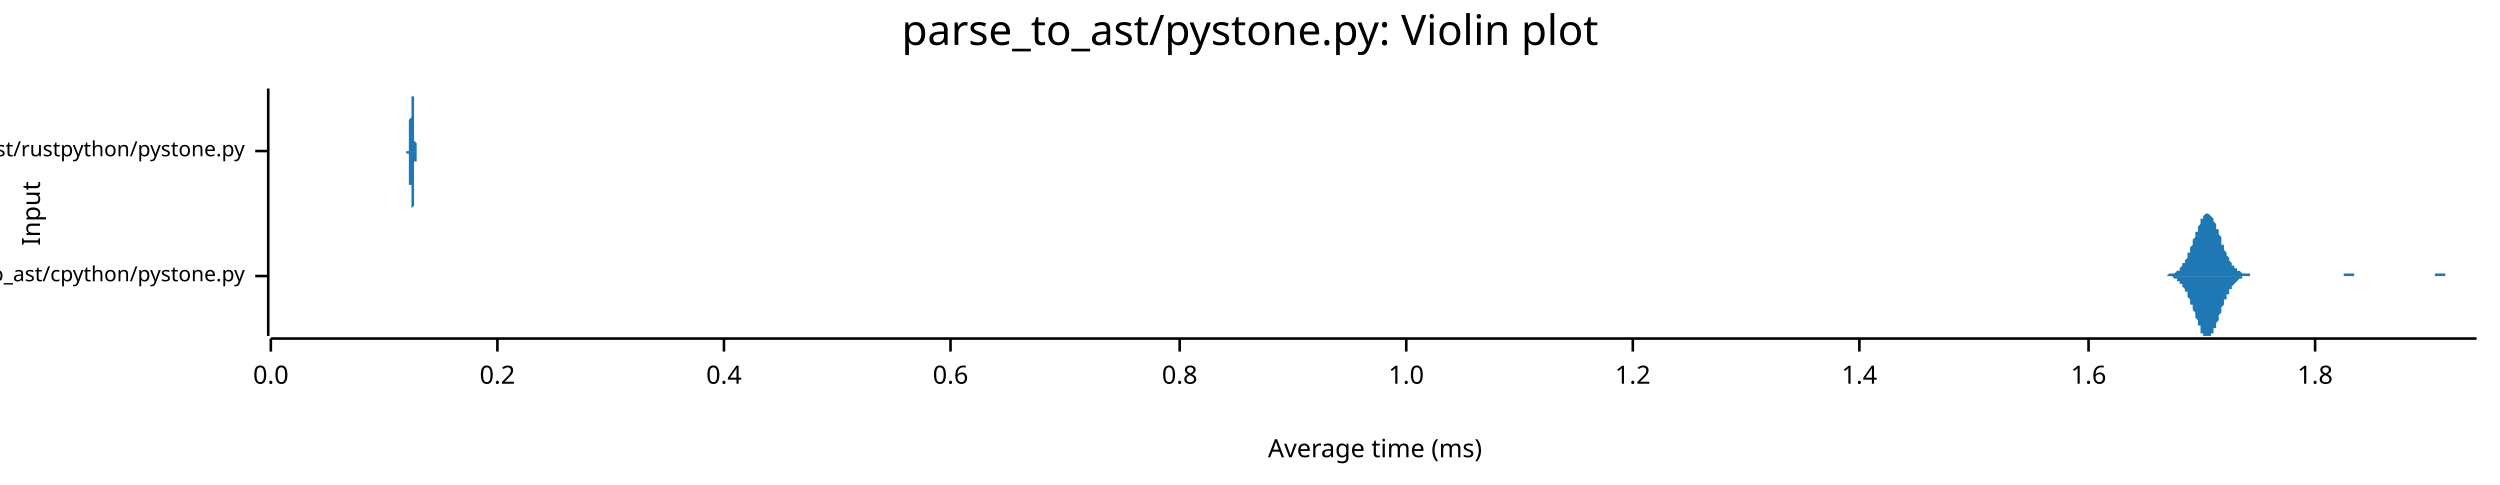
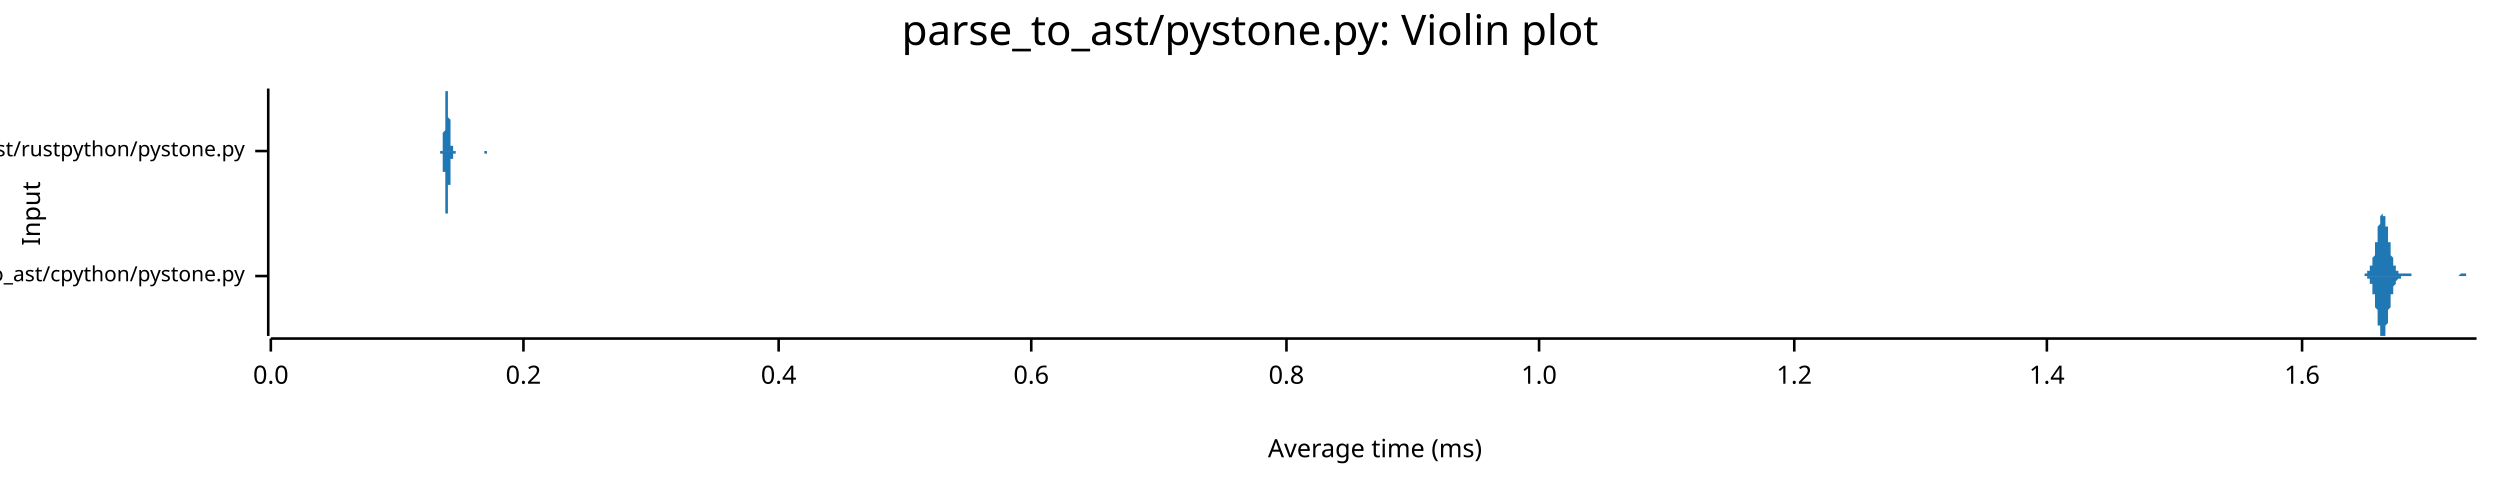
<svg xmlns="http://www.w3.org/2000/svg" width="960" height="186" viewBox="0 0 960 186">
  <text x="480" y="5" dy="0.76em" text-anchor="middle" font-family="sans-serif" font-size="16.129" opacity="1" fill="#000000">
parse_to_ast/pystone.py: Violin plot
</text>
  <text x="8" y="82" dy="0.76em" text-anchor="middle" font-family="sans-serif" font-size="9.677" opacity="1" fill="#000000" transform="rotate(270, 8, 82)">
Input
</text>
  <text x="528" y="178" dy="-0.5ex" text-anchor="middle" font-family="sans-serif" font-size="9.677" opacity="1" fill="#000000">
Average time (ms)
</text>
  <polyline fill="none" opacity="1" stroke="#000000" stroke-width="1" points="103,34 103,129 " />
  <text x="94" y="106" dy="0.5ex" text-anchor="end" font-family="sans-serif" font-size="8.065" opacity="1" fill="#000000">
parse_to_ast/cpython/pystone.py
</text>
  <polyline fill="none" opacity="1" stroke="#000000" stroke-width="1" points="98,106 103,106 " />
  <text x="94" y="58" dy="0.5ex" text-anchor="end" font-family="sans-serif" font-size="8.065" opacity="1" fill="#000000">
parse_to_ast/rustpython/pystone.py
</text>
  <polyline fill="none" opacity="1" stroke="#000000" stroke-width="1" points="98,58 103,58 " />
  <polyline fill="none" opacity="1" stroke="#000000" stroke-width="1" points="104,130 951,130 " />
  <text x="104" y="140" dy="0.76em" text-anchor="middle" font-family="sans-serif" font-size="9.677" opacity="1" fill="#000000">
0.0
</text>
  <polyline fill="none" opacity="1" stroke="#000000" stroke-width="1" points="104,130 104,135 " />
-   <text x="191" y="140" dy="0.76em" text-anchor="middle" font-family="sans-serif" font-size="9.677" opacity="1" fill="#000000">
+   <text x="201" y="140" dy="0.76em" text-anchor="middle" font-family="sans-serif" font-size="9.677" opacity="1" fill="#000000">
0.2
</text>
-   <polyline fill="none" opacity="1" stroke="#000000" stroke-width="1" points="191,130 191,135 " />
-   <text x="278" y="140" dy="0.76em" text-anchor="middle" font-family="sans-serif" font-size="9.677" opacity="1" fill="#000000">
+   <polyline fill="none" opacity="1" stroke="#000000" stroke-width="1" points="201,130 201,135 " />
+   <text x="299" y="140" dy="0.76em" text-anchor="middle" font-family="sans-serif" font-size="9.677" opacity="1" fill="#000000">
0.4
</text>
-   <polyline fill="none" opacity="1" stroke="#000000" stroke-width="1" points="278,130 278,135 " />
-   <text x="365" y="140" dy="0.76em" text-anchor="middle" font-family="sans-serif" font-size="9.677" opacity="1" fill="#000000">
+   <polyline fill="none" opacity="1" stroke="#000000" stroke-width="1" points="299,130 299,135 " />
+   <text x="396" y="140" dy="0.76em" text-anchor="middle" font-family="sans-serif" font-size="9.677" opacity="1" fill="#000000">
0.6
</text>
-   <polyline fill="none" opacity="1" stroke="#000000" stroke-width="1" points="365,130 365,135 " />
-   <text x="453" y="140" dy="0.76em" text-anchor="middle" font-family="sans-serif" font-size="9.677" opacity="1" fill="#000000">
+   <polyline fill="none" opacity="1" stroke="#000000" stroke-width="1" points="396,130 396,135 " />
+   <text x="494" y="140" dy="0.76em" text-anchor="middle" font-family="sans-serif" font-size="9.677" opacity="1" fill="#000000">
0.8
</text>
-   <polyline fill="none" opacity="1" stroke="#000000" stroke-width="1" points="453,130 453,135 " />
-   <text x="540" y="140" dy="0.76em" text-anchor="middle" font-family="sans-serif" font-size="9.677" opacity="1" fill="#000000">
+   <polyline fill="none" opacity="1" stroke="#000000" stroke-width="1" points="494,130 494,135 " />
+   <text x="591" y="140" dy="0.76em" text-anchor="middle" font-family="sans-serif" font-size="9.677" opacity="1" fill="#000000">
1.0
</text>
-   <polyline fill="none" opacity="1" stroke="#000000" stroke-width="1" points="540,130 540,135 " />
-   <text x="627" y="140" dy="0.76em" text-anchor="middle" font-family="sans-serif" font-size="9.677" opacity="1" fill="#000000">
+   <polyline fill="none" opacity="1" stroke="#000000" stroke-width="1" points="591,130 591,135 " />
+   <text x="689" y="140" dy="0.76em" text-anchor="middle" font-family="sans-serif" font-size="9.677" opacity="1" fill="#000000">
1.2
</text>
-   <polyline fill="none" opacity="1" stroke="#000000" stroke-width="1" points="627,130 627,135 " />
-   <text x="714" y="140" dy="0.76em" text-anchor="middle" font-family="sans-serif" font-size="9.677" opacity="1" fill="#000000">
+   <polyline fill="none" opacity="1" stroke="#000000" stroke-width="1" points="689,130 689,135 " />
+   <text x="786" y="140" dy="0.76em" text-anchor="middle" font-family="sans-serif" font-size="9.677" opacity="1" fill="#000000">
1.4
</text>
-   <polyline fill="none" opacity="1" stroke="#000000" stroke-width="1" points="714,130 714,135 " />
-   <text x="802" y="140" dy="0.76em" text-anchor="middle" font-family="sans-serif" font-size="9.677" opacity="1" fill="#000000">
+   <polyline fill="none" opacity="1" stroke="#000000" stroke-width="1" points="786,130 786,135 " />
+   <text x="884" y="140" dy="0.76em" text-anchor="middle" font-family="sans-serif" font-size="9.677" opacity="1" fill="#000000">
1.6
</text>
-   <polyline fill="none" opacity="1" stroke="#000000" stroke-width="1" points="802,130 802,135 " />
-   <text x="889" y="140" dy="0.76em" text-anchor="middle" font-family="sans-serif" font-size="9.677" opacity="1" fill="#000000">
- 1.8
- </text>
-   <polyline fill="none" opacity="1" stroke="#000000" stroke-width="1" points="889,130 889,135 " />
-   <polygon opacity="1" fill="#1F78B4" points="829,106 830,106 830,106 830,106 830,106 831,106 831,106 831,106 831,106 832,106 832,106 832,106 832,106 833,105 833,105 833,105 833,105 834,105 834,105 834,105 834,105 835,105 835,105 835,105 835,105 836,104 836,104 836,104 836,104 837,104 837,104 837,103 837,103 837,103 838,102 838,102 838,102 838,101 839,101 839,100 839,100 839,100 840,99 840,98 840,98 840,97 841,97 841,96 841,95 841,95 842,94 842,93 842,93 842,92 843,91 843,91 843,90 843,89 844,89 844,88 844,87 844,87 845,86 845,85 845,85 845,84 845,84 846,84 846,83 846,83 846,83 847,82 847,82 847,82 847,82 848,82 848,82 848,82 848,82 849,83 849,83 849,83 849,83 850,84 850,84 850,85 850,85 851,86 851,86 851,87 851,88 852,88 852,89 852,90 852,90 853,91 853,92 853,92 853,93 853,94 854,94 854,95 854,96 854,96 855,97 855,97 855,98 855,98 856,99 856,99 856,100 856,100 857,101 857,101 857,101 857,102 858,102 858,102 858,103 858,103 859,103 859,103 859,104 859,104 860,104 860,104 860,104 860,104 861,105 861,105 861,105 861,105 861,105 862,105 862,105 862,105 862,105 863,105 863,105 863,105 863,105 864,105 864,106 864,106 864,106 865,106 865,106 865,106 865,106 866,106 866,106 866,106 866,106 867,106 867,106 867,106 867,106 868,106 868,106 868,106 868,106 869,106 869,106 869,106 869,106 869,106 870,106 870,106 870,106 870,106 871,106 871,106 871,106 871,106 872,106 872,106 872,106 872,106 873,106 873,106 873,106 873,106 874,106 874,106 874,106 874,106 875,106 875,106 875,106 875,106 876,106 876,106 876,106 876,106 877,106 877,106 877,106 877,106 877,106 878,106 878,106 878,106 878,106 879,106 879,106 879,106 879,106 880,106 880,106 880,106 880,106 881,106 881,106 881,106 881,106 882,106 882,106 882,106 882,106 883,106 883,106 883,106 883,106 884,106 884,106 884,106 884,106 885,106 885,106 885,106 885,106 886,106 886,106 886,106 886,106 886,106 887,106 887,106 887,106 887,106 888,106 888,106 888,106 888,106 889,106 889,106 889,106 889,106 890,106 890,106 890,106 890,106 891,106 891,106 891,106 891,106 892,106 892,106 892,106 892,106 893,106 893,106 893,106 893,106 894,106 894,106 894,106 894,106 894,106 895,106 895,106 895,106 895,106 896,106 896,106 896,106 896,106 897,106 897,106 897,106 897,106 898,106 898,106 898,106 898,106 899,106 899,106 899,106 899,106 900,106 900,106 900,106 900,105 901,105 901,105 901,105 901,105 902,105 902,105 902,105 902,105 902,105 903,105 903,105 903,105 903,105 904,105 904,106 904,106 904,106 905,106 905,106 905,106 905,106 906,106 906,106 906,106 906,106 907,106 907,106 907,106 907,106 908,106 908,106 908,106 908,106 909,106 909,106 909,106 909,106 910,106 910,106 910,106 910,106 910,106 911,106 911,106 911,106 911,106 912,106 912,106 912,106 912,106 913,106 913,106 913,106 913,106 914,106 914,106 914,106 914,106 915,106 915,106 915,106 915,106 916,106 916,106 916,106 916,106 917,106 917,106 917,106 917,106 918,106 918,106 918,106 918,106 918,106 919,106 919,106 919,106 919,106 920,106 920,106 920,106 920,106 921,106 921,106 921,106 921,106 922,106 922,106 922,106 922,106 923,106 923,106 923,106 923,106 924,106 924,106 924,106 924,106 925,106 925,106 925,106 925,106 926,106 926,106 926,106 926,106 926,106 927,106 927,106 927,106 927,106 928,106 928,106 928,106 928,106 929,106 929,106 929,106 929,106 930,106 930,106 930,106 930,106 931,106 931,106 931,106 931,106 932,106 932,106 932,106 932,106 933,106 933,106 933,106 933,106 934,106 934,106 934,106 934,106 934,106 935,106 935,106 935,105 935,105 936,105 936,105 936,105 936,105 937,105 937,105 937,105 937,105 938,105 938,105 938,105 938,105 939,105 939,105 939,106 939,106 940,106 940,106 940,106 940,106 941,106 941,106 941,106 941,106 942,106 942,106 942,106 942,106 942,106 943,106 943,106 943,106 943,106 944,106 944,106 944,106 944,106 945,106 945,106 945,106 945,106 946,106 946,106 946,106 946,106 947,106 947,106 947,106 947,106 948,106 948,106 948,106 948,106 949,106 949,106 949,106 949,106 950,106 950,106 950,106 950,106 951,106 951,106 829,106 " />
-   <polygon opacity="1" fill="#1F78B4" points="829,106 830,106 830,106 830,106 830,106 831,106 831,106 831,106 831,106 832,106 832,106 832,106 832,106 833,106 833,106 833,106 833,106 834,106 834,106 834,106 834,106 835,107 835,107 835,107 835,107 836,107 836,107 836,107 836,108 837,108 837,108 837,108 837,108 837,109 838,109 838,109 838,110 838,110 839,111 839,111 839,111 839,112 840,112 840,113 840,114 840,114 841,115 841,115 841,116 841,117 842,117 842,118 842,119 842,119 843,120 843,121 843,122 843,122 844,123 844,124 844,124 844,125 845,125 845,126 845,127 845,127 845,128 846,128 846,128 846,129 846,129 847,129 847,129 847,129 847,129 848,129 848,129 848,129 848,129 849,129 849,129 849,128 849,128 850,128 850,127 850,127 850,126 851,126 851,125 851,124 851,124 852,123 852,122 852,122 852,121 853,120 853,120 853,119 853,118 853,118 854,117 854,116 854,116 854,115 855,115 855,114 855,114 855,113 856,113 856,112 856,112 856,111 857,111 857,110 857,110 857,110 858,109 858,109 858,109 858,109 859,108 859,108 859,108 859,108 860,107 860,107 860,107 860,107 861,107 861,107 861,107 861,107 861,106 862,106 862,106 862,106 862,106 863,106 863,106 863,106 863,106 864,106 864,106 864,106 864,106 865,106 865,106 865,106 865,106 866,106 866,106 866,106 866,106 867,106 867,106 867,106 867,106 868,106 868,106 868,106 868,106 869,106 869,106 869,106 869,106 869,106 870,106 870,106 870,106 870,106 871,106 871,106 871,106 871,106 872,106 872,106 872,106 872,106 873,106 873,106 873,106 873,106 874,106 874,106 874,106 874,106 875,106 875,106 875,106 875,106 876,106 876,106 876,106 876,106 877,106 877,106 877,106 877,106 877,106 878,106 878,106 878,106 878,106 879,106 879,106 879,106 879,106 880,106 880,106 880,106 880,106 881,106 881,106 881,106 881,106 882,106 882,106 882,106 882,106 883,106 883,106 883,106 883,106 884,106 884,106 884,106 884,106 885,106 885,106 885,106 885,106 886,106 886,106 886,106 886,106 886,106 887,106 887,106 887,106 887,106 888,106 888,106 888,106 888,106 889,106 889,106 889,106 889,106 890,106 890,106 890,106 890,106 891,106 891,106 891,106 891,106 892,106 892,106 892,106 892,106 893,106 893,106 893,106 893,106 894,106 894,106 894,106 894,106 894,106 895,106 895,106 895,106 895,106 896,106 896,106 896,106 896,106 897,106 897,106 897,106 897,106 898,106 898,106 898,106 898,106 899,106 899,106 899,106 899,106 900,106 900,106 900,106 900,106 901,106 901,106 901,106 901,106 902,106 902,106 902,106 902,106 902,106 903,106 903,106 903,106 903,106 904,106 904,106 904,106 904,106 905,106 905,106 905,106 905,106 906,106 906,106 906,106 906,106 907,106 907,106 907,106 907,106 908,106 908,106 908,106 908,106 909,106 909,106 909,106 909,106 910,106 910,106 910,106 910,106 910,106 911,106 911,106 911,106 911,106 912,106 912,106 912,106 912,106 913,106 913,106 913,106 913,106 914,106 914,106 914,106 914,106 915,106 915,106 915,106 915,106 916,106 916,106 916,106 916,106 917,106 917,106 917,106 917,106 918,106 918,106 918,106 918,106 918,106 919,106 919,106 919,106 919,106 920,106 920,106 920,106 920,106 921,106 921,106 921,106 921,106 922,106 922,106 922,106 922,106 923,106 923,106 923,106 923,106 924,106 924,106 924,106 924,106 925,106 925,106 925,106 925,106 926,106 926,106 926,106 926,106 926,106 927,106 927,106 927,106 927,106 928,106 928,106 928,106 928,106 929,106 929,106 929,106 929,106 930,106 930,106 930,106 930,106 931,106 931,106 931,106 931,106 932,106 932,106 932,106 932,106 933,106 933,106 933,106 933,106 934,106 934,106 934,106 934,106 934,106 935,106 935,106 935,106 935,106 936,106 936,106 936,106 936,106 937,106 937,106 937,106 937,106 938,106 938,106 938,106 938,106 939,106 939,106 939,106 939,106 940,106 940,106 940,106 940,106 941,106 941,106 941,106 941,106 942,106 942,106 942,106 942,106 942,106 943,106 943,106 943,106 943,106 944,106 944,106 944,106 944,106 945,106 945,106 945,106 945,106 946,106 946,106 946,106 946,106 947,106 947,106 947,106 947,106 948,106 948,106 948,106 948,106 949,106 949,106 949,106 949,106 950,106 950,106 950,106 950,106 951,106 951,106 829,106 " />
-   <polygon opacity="1" fill="#1F78B4" points="156,58 156,58 156,58 156,58 156,58 156,58 156,58 156,58 156,58 156,58 156,58 156,58 156,58 156,58 156,58 156,58 156,58 157,58 157,58 157,58 157,57 157,57 157,57 157,57 157,57 157,57 157,56 157,56 157,56 157,56 157,55 157,55 157,55 157,54 157,54 157,54 157,53 157,53 157,52 157,52 157,51 157,51 157,50 157,49 157,49 157,48 157,47 157,47 157,46 158,45 158,44 158,44 158,43 158,42 158,42 158,41 158,40 158,40 158,39 158,38 158,38 158,37 158,37 158,36 158,36 158,35 158,35 158,35 158,35 158,35 158,35 158,34 158,35 158,35 158,35 158,35 158,35 158,36 158,36 158,36 158,37 159,37 159,38 159,38 159,39 159,39 159,40 159,41 159,41 159,42 159,43 159,43 159,44 159,45 159,45 159,46 159,47 159,47 159,48 159,48 159,49 159,50 159,50 159,51 159,51 159,52 159,52 159,52 159,53 159,53 159,54 159,54 159,54 160,55 160,55 160,55 160,55 160,56 160,56 160,56 160,56 160,56 160,56 160,57 160,57 160,57 160,57 160,57 160,57 160,57 160,57 160,57 160,58 160,58 160,58 160,58 160,58 160,58 160,58 160,58 160,58 160,58 160,58 160,58 160,58 161,58 161,58 161,58 161,58 161,58 161,58 161,58 161,58 161,58 161,58 161,58 161,58 161,58 161,58 161,58 161,58 161,58 161,58 161,58 161,58 161,58 161,58 161,58 161,58 161,58 161,58 161,58 161,58 161,58 161,58 161,58 161,58 162,58 162,58 162,58 162,58 162,58 162,58 162,58 162,58 162,58 162,58 162,58 162,58 162,58 162,58 162,58 162,58 162,58 162,58 162,58 162,58 162,58 162,58 162,58 162,58 162,58 162,58 162,58 162,58 162,58 162,58 162,58 162,58 163,58 163,58 163,58 163,58 163,58 163,58 163,58 163,58 163,58 163,58 163,58 163,58 163,58 163,58 163,58 163,58 163,58 163,58 163,58 163,58 163,58 163,58 163,58 163,58 163,58 163,58 163,58 163,58 163,58 163,58 163,58 163,58 164,58 164,58 164,58 164,58 164,58 164,58 164,58 164,58 164,58 164,58 164,58 164,58 164,58 164,58 164,58 164,58 164,58 164,58 164,58 164,58 164,58 164,58 164,58 164,58 164,58 164,58 164,58 164,58 164,58 164,58 164,58 164,58 165,58 165,58 165,58 165,58 165,58 165,58 165,58 165,58 165,58 165,58 165,58 165,58 165,58 165,58 165,58 165,58 165,58 165,58 165,58 165,58 165,58 165,58 165,58 165,58 165,58 165,58 165,58 165,58 165,58 165,58 165,58 165,58 166,58 166,58 166,58 166,58 166,58 166,58 166,58 166,58 166,58 166,58 166,58 166,58 166,58 166,58 166,58 166,58 166,58 166,58 166,58 166,58 166,58 166,58 166,58 166,58 166,58 166,58 166,58 166,58 166,58 166,58 166,58 166,58 167,58 167,58 167,58 167,58 167,58 167,58 167,58 167,58 167,58 167,58 167,58 167,58 167,58 167,58 167,58 167,58 167,58 167,58 167,58 167,58 167,58 167,58 167,58 167,58 167,58 167,58 167,58 167,58 167,58 167,58 167,58 167,58 167,58 168,58 168,58 168,58 168,58 168,58 168,58 168,58 168,58 168,58 168,58 168,58 168,58 168,58 168,58 168,58 168,58 168,58 168,58 168,58 168,58 168,58 168,58 168,58 168,58 168,58 168,58 168,58 168,58 168,58 168,58 168,58 168,58 169,58 169,58 169,58 169,58 169,58 169,58 169,58 169,58 169,58 169,58 169,58 169,58 169,58 169,58 169,58 169,58 169,58 169,58 169,58 169,58 169,58 169,58 169,58 169,58 169,58 169,58 169,58 169,58 169,58 169,58 169,58 169,58 170,58 170,58 170,58 170,58 170,58 170,58 170,58 170,58 170,58 170,58 170,58 170,58 170,58 170,58 170,58 170,58 170,58 170,58 170,58 170,58 170,58 170,58 170,58 170,58 170,58 170,58 170,58 170,58 170,58 170,58 170,58 170,58 171,58 171,58 171,58 171,58 171,58 171,58 171,58 171,58 171,58 171,58 171,58 171,58 171,58 171,58 171,58 171,58 171,58 171,58 171,58 171,58 171,58 171,58 171,58 171,58 171,58 171,58 171,58 171,58 171,58 171,58 171,58 171,58 172,58 172,58 172,58 156,58 " />
-   <polygon opacity="1" fill="#1F78B4" points="156,58 156,58 156,58 156,58 156,58 156,58 156,58 156,58 156,58 156,58 156,58 156,58 156,58 156,59 156,59 156,59 156,59 157,59 157,59 157,59 157,59 157,59 157,59 157,59 157,60 157,60 157,60 157,60 157,60 157,61 157,61 157,61 157,62 157,62 157,62 157,63 157,63 157,64 157,64 157,65 157,65 157,66 157,67 157,67 157,68 157,69 157,69 157,70 157,71 158,71 158,72 158,73 158,74 158,74 158,75 158,76 158,76 158,77 158,78 158,78 158,79 158,79 158,80 158,80 158,81 158,81 158,81 158,82 158,82 158,82 158,82 158,82 158,82 158,82 158,82 158,82 158,81 158,81 158,81 158,80 158,80 159,79 159,79 159,78 159,78 159,77 159,76 159,76 159,75 159,75 159,74 159,73 159,73 159,72 159,71 159,71 159,70 159,69 159,69 159,68 159,68 159,67 159,66 159,66 159,65 159,65 159,65 159,64 159,64 159,63 159,63 159,63 159,62 160,62 160,62 160,61 160,61 160,61 160,61 160,61 160,60 160,60 160,60 160,60 160,60 160,60 160,60 160,59 160,59 160,59 160,59 160,59 160,59 160,59 160,59 160,59 160,59 160,59 160,59 160,59 160,59 160,59 160,58 160,58 160,58 161,58 161,58 161,58 161,58 161,58 161,58 161,58 161,58 161,58 161,58 161,58 161,58 161,58 161,58 161,58 161,58 161,58 161,58 161,58 161,58 161,58 161,58 161,58 161,58 161,58 161,58 161,58 161,58 161,58 161,58 161,58 161,58 162,58 162,58 162,58 162,58 162,58 162,58 162,58 162,58 162,58 162,58 162,58 162,58 162,58 162,58 162,58 162,58 162,58 162,58 162,58 162,58 162,58 162,58 162,58 162,58 162,58 162,58 162,58 162,58 162,58 162,58 162,58 162,58 163,58 163,58 163,58 163,58 163,58 163,58 163,58 163,58 163,58 163,58 163,58 163,58 163,58 163,58 163,58 163,58 163,58 163,58 163,58 163,58 163,58 163,58 163,58 163,58 163,58 163,58 163,58 163,58 163,58 163,58 163,58 163,58 164,58 164,58 164,58 164,58 164,58 164,58 164,58 164,58 164,58 164,58 164,58 164,58 164,58 164,58 164,58 164,58 164,58 164,58 164,58 164,58 164,58 164,58 164,58 164,58 164,58 164,58 164,58 164,58 164,58 164,58 164,58 164,58 165,58 165,58 165,58 165,58 165,58 165,58 165,58 165,58 165,58 165,58 165,58 165,58 165,58 165,58 165,58 165,58 165,58 165,58 165,58 165,58 165,58 165,58 165,58 165,58 165,58 165,58 165,58 165,58 165,58 165,58 165,58 165,58 166,58 166,58 166,58 166,58 166,58 166,58 166,58 166,58 166,58 166,58 166,58 166,58 166,58 166,58 166,58 166,58 166,58 166,58 166,58 166,58 166,58 166,58 166,58 166,58 166,58 166,58 166,58 166,58 166,58 166,58 166,58 166,58 167,58 167,58 167,58 167,58 167,58 167,58 167,58 167,58 167,58 167,58 167,58 167,58 167,58 167,58 167,58 167,58 167,58 167,58 167,58 167,58 167,58 167,58 167,58 167,58 167,58 167,58 167,58 167,58 167,58 167,58 167,58 167,58 167,58 168,58 168,58 168,58 168,58 168,58 168,58 168,58 168,58 168,58 168,58 168,58 168,58 168,58 168,58 168,58 168,58 168,58 168,58 168,58 168,58 168,58 168,58 168,58 168,58 168,58 168,58 168,58 168,58 168,58 168,58 168,58 168,58 169,58 169,58 169,58 169,58 169,58 169,58 169,58 169,58 169,58 169,58 169,58 169,58 169,58 169,58 169,58 169,58 169,58 169,58 169,58 169,58 169,58 169,58 169,58 169,58 169,58 169,58 169,58 169,58 169,58 169,58 169,58 169,58 170,58 170,58 170,58 170,58 170,58 170,59 170,59 170,59 170,59 170,59 170,59 170,59 170,59 170,59 170,59 170,59 170,59 170,59 170,59 170,59 170,59 170,59 170,59 170,59 170,59 170,58 170,58 170,58 170,58 170,58 170,58 170,58 171,58 171,58 171,58 171,58 171,58 171,58 171,58 171,58 171,58 171,58 171,58 171,58 171,58 171,58 171,58 171,58 171,58 171,58 171,58 171,58 171,58 171,58 171,58 171,58 171,58 171,58 171,58 171,58 171,58 171,58 171,58 171,58 172,58 172,58 172,58 156,58 " />
+   <polyline fill="none" opacity="1" stroke="#000000" stroke-width="1" points="884,130 884,135 " />
+   <polygon opacity="1" fill="#1F78B4" points="905,106 906,106 906,106 906,106 906,106 906,106 906,106 906,106 906,106 906,106 906,106 906,106 906,106 907,106 907,106 907,106 907,106 907,106 907,106 907,106 907,106 907,106 907,106 907,106 908,106 908,105 908,105 908,105 908,105 908,105 908,105 908,105 908,105 908,105 908,105 909,105 909,105 909,105 909,105 909,105 909,105 909,105 909,105 909,104 909,104 909,104 910,104 910,104 910,104 910,104 910,104 910,103 910,103 910,103 910,103 910,103 910,102 911,102 911,102 911,102 911,101 911,101 911,101 911,100 911,100 911,100 911,99 911,99 912,98 912,98 912,97 912,97 912,96 912,96 912,95 912,95 912,94 912,94 912,93 913,93 913,92 913,91 913,91 913,90 913,90 913,89 913,89 913,88 913,87 913,87 914,86 914,86 914,85 914,85 914,85 914,84 914,84 914,83 914,83 914,83 914,83 915,82 915,82 915,82 915,82 915,82 915,82 915,82 915,82 915,82 915,82 915,83 916,83 916,83 916,83 916,84 916,84 916,84 916,85 916,85 916,86 916,86 916,87 917,87 917,88 917,88 917,89 917,89 917,90 917,91 917,91 917,92 917,92 917,93 918,93 918,94 918,94 918,95 918,95 918,96 918,96 918,97 918,97 918,98 918,98 919,99 919,99 919,99 919,100 919,100 919,100 919,101 919,101 919,101 919,102 919,102 920,102 920,102 920,103 920,103 920,103 920,103 920,103 920,104 920,104 920,104 920,104 921,104 921,104 921,104 921,104 921,104 921,105 921,105 921,105 921,105 921,105 921,105 921,105 922,105 922,105 922,105 922,105 922,105 922,105 922,105 922,105 922,105 922,105 922,105 923,105 923,105 923,105 923,105 923,105 923,105 923,105 923,105 923,105 923,105 923,105 924,105 924,105 924,105 924,105 924,105 924,105 924,105 924,105 924,105 924,105 924,105 925,105 925,105 925,105 925,105 925,105 925,105 925,105 925,105 925,105 925,105 925,105 926,105 926,105 926,105 926,105 926,105 926,105 926,105 926,106 926,106 926,106 926,106 927,106 927,106 927,106 927,106 927,106 927,106 927,106 927,106 927,106 927,106 927,106 928,106 928,106 928,106 928,106 928,106 928,106 928,106 928,106 928,106 928,106 928,106 929,106 929,106 929,106 929,106 929,106 929,106 929,106 929,106 929,106 929,106 929,106 930,106 930,106 930,106 930,106 930,106 930,106 930,106 930,106 930,106 930,106 930,106 931,106 931,106 931,106 931,106 931,106 931,106 931,106 931,106 931,106 931,106 931,106 932,106 932,106 932,106 932,106 932,106 932,106 932,106 932,106 932,106 932,106 932,106 933,106 933,106 933,106 933,106 933,106 933,106 933,106 933,106 933,106 933,106 933,106 934,106 934,106 934,106 934,106 934,106 934,106 934,106 934,106 934,106 934,106 934,106 935,106 935,106 935,106 935,106 935,106 935,106 935,106 935,106 935,106 935,106 935,106 936,106 936,106 936,106 936,106 936,106 936,106 936,106 936,106 936,106 936,106 936,106 936,106 937,106 937,106 937,106 937,106 937,106 937,106 937,106 937,106 937,106 937,106 937,106 938,106 938,106 938,106 938,106 938,106 938,106 938,106 938,106 938,106 938,106 938,106 939,106 939,106 939,106 939,106 939,106 939,106 939,106 939,106 939,106 939,106 939,106 940,106 940,106 940,106 940,106 940,106 940,106 940,106 940,106 940,106 940,106 940,106 941,106 941,106 941,106 941,106 941,106 941,106 941,106 941,106 941,106 941,106 941,106 942,106 942,106 942,106 942,106 942,106 942,106 942,106 942,106 942,106 942,106 942,106 943,106 943,106 943,106 943,106 943,106 943,106 943,106 943,106 943,106 943,106 943,106 944,106 944,106 944,106 944,106 944,106 944,106 944,106 944,106 944,106 944,106 944,106 945,105 945,105 945,105 945,105 945,105 945,105 945,105 945,105 945,105 945,105 945,105 946,105 946,105 946,105 946,105 946,105 946,105 946,105 946,105 946,105 946,105 946,105 947,105 947,105 947,105 947,105 947,105 947,105 947,105 947,106 947,106 947,106 947,106 948,106 948,106 948,106 948,106 948,106 948,106 948,106 948,106 948,106 948,106 948,106 949,106 949,106 949,106 949,106 949,106 949,106 949,106 949,106 949,106 949,106 949,106 950,106 950,106 950,106 950,106 950,106 950,106 950,106 950,106 950,106 950,106 950,106 951,106 951,106 905,106 " />
+   <polygon opacity="1" fill="#1F78B4" points="905,106 906,106 906,106 906,106 906,106 906,106 906,106 906,106 906,106 906,106 906,106 906,106 906,106 907,106 907,106 907,106 907,106 907,106 907,106 907,106 907,106 907,106 907,106 907,106 908,106 908,106 908,106 908,106 908,106 908,106 908,106 908,106 908,106 908,106 908,106 909,106 909,106 909,107 909,107 909,107 909,107 909,107 909,107 909,107 909,107 909,107 910,107 910,107 910,108 910,108 910,108 910,108 910,108 910,108 910,109 910,109 910,109 911,109 911,110 911,110 911,110 911,110 911,111 911,111 911,111 911,112 911,112 911,113 912,113 912,114 912,114 912,115 912,115 912,116 912,116 912,117 912,117 912,118 912,118 913,119 913,119 913,120 913,121 913,121 913,122 913,122 913,123 913,124 913,124 913,125 914,125 914,126 914,126 914,127 914,127 914,127 914,128 914,128 914,128 914,129 914,129 915,129 915,129 915,129 915,129 915,129 915,129 915,129 915,129 915,129 915,129 915,129 916,129 916,128 916,128 916,128 916,127 916,127 916,127 916,126 916,126 916,125 916,125 917,124 917,124 917,123 917,123 917,122 917,122 917,121 917,120 917,120 917,119 917,119 918,118 918,118 918,117 918,117 918,116 918,116 918,115 918,115 918,114 918,114 918,113 919,113 919,113 919,112 919,112 919,111 919,111 919,111 919,110 919,110 919,110 919,110 920,109 920,109 920,109 920,109 920,109 920,108 920,108 920,108 920,108 920,108 920,108 921,107 921,107 921,107 921,107 921,107 921,107 921,107 921,107 921,107 921,107 921,107 921,107 922,107 922,106 922,106 922,106 922,106 922,106 922,106 922,106 922,106 922,106 922,106 923,106 923,106 923,106 923,106 923,106 923,106 923,106 923,106 923,106 923,106 923,106 924,106 924,106 924,106 924,106 924,106 924,106 924,106 924,106 924,106 924,106 924,106 925,106 925,106 925,106 925,106 925,106 925,106 925,106 925,106 925,106 925,106 925,106 926,106 926,106 926,106 926,106 926,106 926,106 926,106 926,106 926,106 926,106 926,106 927,106 927,106 927,106 927,106 927,106 927,106 927,106 927,106 927,106 927,106 927,106 928,106 928,106 928,106 928,106 928,106 928,106 928,106 928,106 928,106 928,106 928,106 929,106 929,106 929,106 929,106 929,106 929,106 929,106 929,106 929,106 929,106 929,106 930,106 930,106 930,106 930,106 930,106 930,106 930,106 930,106 930,106 930,106 930,106 931,106 931,106 931,106 931,106 931,106 931,106 931,106 931,106 931,106 931,106 931,106 932,106 932,106 932,106 932,106 932,106 932,106 932,106 932,106 932,106 932,106 932,106 933,106 933,106 933,106 933,106 933,106 933,106 933,106 933,106 933,106 933,106 933,106 934,106 934,106 934,106 934,106 934,106 934,106 934,106 934,106 934,106 934,106 934,106 935,106 935,106 935,106 935,106 935,106 935,106 935,106 935,106 935,106 935,106 935,106 936,106 936,106 936,106 936,106 936,106 936,106 936,106 936,106 936,106 936,106 936,106 936,106 937,106 937,106 937,106 937,106 937,106 937,106 937,106 937,106 937,106 937,106 937,106 938,106 938,106 938,106 938,106 938,106 938,106 938,106 938,106 938,106 938,106 938,106 939,106 939,106 939,106 939,106 939,106 939,106 939,106 939,106 939,106 939,106 939,106 940,106 940,106 940,106 940,106 940,106 940,106 940,106 940,106 940,106 940,106 940,106 941,106 941,106 941,106 941,106 941,106 941,106 941,106 941,106 941,106 941,106 941,106 942,106 942,106 942,106 942,106 942,106 942,106 942,106 942,106 942,106 942,106 942,106 943,106 943,106 943,106 943,106 943,106 943,106 943,106 943,106 943,106 943,106 943,106 944,106 944,106 944,106 944,106 944,106 944,106 944,106 944,106 944,106 944,106 944,106 945,106 945,106 945,106 945,106 945,106 945,106 945,106 945,106 945,106 945,106 945,106 946,106 946,106 946,106 946,106 946,106 946,106 946,106 946,106 946,106 946,106 946,106 947,106 947,106 947,106 947,106 947,106 947,106 947,106 947,106 947,106 947,106 947,106 948,106 948,106 948,106 948,106 948,106 948,106 948,106 948,106 948,106 948,106 948,106 949,106 949,106 949,106 949,106 949,106 949,106 949,106 949,106 949,106 949,106 949,106 950,106 950,106 950,106 950,106 950,106 950,106 950,106 950,106 950,106 950,106 950,106 951,106 951,106 905,106 " />
+   <polygon opacity="1" fill="#1F78B4" points="169,58 169,58 169,58 169,58 169,58 169,58 169,58 169,58 169,58 169,58 169,58 170,58 170,58 170,58 170,58 170,58 170,58 170,57 170,57 170,57 170,57 170,57 170,57 170,56 170,56 170,56 170,56 170,55 170,55 170,54 170,54 170,54 170,53 170,53 170,52 170,52 170,51 171,50 171,50 171,49 171,48 171,48 171,47 171,46 171,45 171,44 171,44 171,43 171,42 171,41 171,41 171,40 171,39 171,39 171,38 171,37 171,37 171,36 171,36 171,35 171,35 171,35 171,35 172,35 172,35 172,34 172,35 172,35 172,35 172,35 172,35 172,36 172,36 172,37 172,37 172,38 172,38 172,39 172,39 172,40 172,40 172,41 172,42 172,42 172,43 172,44 172,44 172,45 173,46 173,46 173,47 173,48 173,48 173,49 173,49 173,50 173,50 173,51 173,51 173,52 173,52 173,52 173,53 173,53 173,53 173,54 173,54 173,54 173,54 173,55 173,55 173,55 173,55 173,56 174,56 174,56 174,56 174,56 174,56 174,56 174,56 174,57 174,57 174,57 174,57 174,57 174,57 174,57 174,57 174,57 174,57 174,57 174,57 174,58 174,58 174,58 174,58 174,58 174,58 174,58 175,58 175,58 175,58 175,58 175,58 175,58 175,58 175,58 175,58 175,58 175,58 175,58 175,58 175,58 175,58 175,58 175,58 175,58 175,58 175,58 175,58 175,58 175,58 175,58 175,58 176,58 176,58 176,58 176,58 176,58 176,58 176,58 176,58 176,58 176,58 176,58 176,58 176,58 176,58 176,58 176,58 176,58 176,58 176,58 176,58 176,58 176,58 176,58 176,58 176,58 176,58 177,58 177,58 177,58 177,58 177,58 177,58 177,58 177,58 177,58 177,58 177,58 177,58 177,58 177,58 177,58 177,58 177,58 177,58 177,58 177,58 177,58 177,58 177,58 177,58 177,58 177,58 178,58 178,58 178,58 178,58 178,58 178,58 178,58 178,58 178,58 178,58 178,58 178,58 178,58 178,58 178,58 178,58 178,58 178,58 178,58 178,58 178,58 178,58 178,58 178,58 178,58 178,58 179,58 179,58 179,58 179,58 179,58 179,58 179,58 179,58 179,58 179,58 179,58 179,58 179,58 179,58 179,58 179,58 179,58 179,58 179,58 179,58 179,58 179,58 179,58 179,58 179,58 180,58 180,58 180,58 180,58 180,58 180,58 180,58 180,58 180,58 180,58 180,58 180,58 180,58 180,58 180,58 180,58 180,58 180,58 180,58 180,58 180,58 180,58 180,58 180,58 180,58 180,58 181,58 181,58 181,58 181,58 181,58 181,58 181,58 181,58 181,58 181,58 181,58 181,58 181,58 181,58 181,58 181,58 181,58 181,58 181,58 181,58 181,58 181,58 181,58 181,58 181,58 181,58 182,58 182,58 182,58 182,58 182,58 182,58 182,58 182,58 182,58 182,58 182,58 182,58 182,58 182,58 182,58 182,58 182,58 182,58 182,58 182,58 182,58 182,58 182,58 182,58 182,58 182,58 183,58 183,58 183,58 183,58 183,58 183,58 183,58 183,58 183,58 183,58 183,58 183,58 183,58 183,58 183,58 183,58 183,58 183,58 183,58 183,58 183,58 183,58 183,58 183,58 183,58 184,58 184,58 184,58 184,58 184,58 184,58 184,58 184,58 184,58 184,58 184,58 184,58 184,58 184,58 184,58 184,58 184,58 184,58 184,58 184,58 184,58 184,58 184,58 184,58 184,58 184,58 185,58 185,58 185,58 185,58 185,58 185,58 185,58 185,58 185,58 185,58 185,58 185,58 185,58 185,58 185,58 185,58 185,58 185,58 185,58 185,58 185,58 185,58 185,58 185,58 185,58 185,58 186,58 186,58 186,58 186,58 186,58 186,58 186,58 186,58 186,58 186,58 186,58 186,58 186,58 186,58 186,58 186,58 186,58 186,58 186,58 186,58 186,58 186,58 186,58 186,58 186,58 187,58 187,58 187,58 187,58 187,58 187,58 187,58 187,58 187,58 187,58 187,58 187,58 187,58 187,58 187,58 187,58 187,58 187,58 187,58 187,58 187,58 187,58 187,58 187,58 187,58 187,58 188,58 188,58 188,58 188,58 188,58 188,58 188,58 188,58 188,58 188,58 188,58 188,58 188,58 188,58 188,58 188,58 188,58 188,58 188,58 188,58 188,58 188,58 188,58 188,58 188,58 188,58 188,58 169,58 " />
+   <polygon opacity="1" fill="#1F78B4" points="169,58 169,58 169,58 169,58 169,58 169,58 169,58 169,58 169,58 169,58 169,59 170,59 170,59 170,59 170,59 170,59 170,59 170,59 170,59 170,59 170,60 170,60 170,60 170,60 170,60 170,61 170,61 170,61 170,62 170,62 170,62 170,63 170,63 170,64 170,64 170,65 170,66 171,66 171,67 171,68 171,68 171,69 171,70 171,71 171,71 171,72 171,73 171,74 171,74 171,75 171,76 171,77 171,77 171,78 171,79 171,79 171,80 171,80 171,81 171,81 171,81 171,82 171,82 172,82 172,82 172,82 172,82 172,82 172,82 172,81 172,81 172,81 172,80 172,80 172,80 172,79 172,78 172,78 172,77 172,77 172,76 172,75 172,75 172,74 172,73 172,73 172,72 172,71 173,71 173,70 173,70 173,69 173,68 173,68 173,67 173,67 173,66 173,66 173,65 173,65 173,65 173,64 173,64 173,63 173,63 173,63 173,63 173,62 173,62 173,62 173,62 173,61 173,61 173,61 174,61 174,61 174,61 174,60 174,60 174,60 174,60 174,60 174,60 174,60 174,60 174,60 174,59 174,59 174,59 174,59 174,59 174,59 174,59 174,59 174,59 174,59 174,59 174,59 174,59 174,59 175,59 175,59 175,59 175,59 175,59 175,58 175,58 175,58 175,58 175,58 175,58 175,58 175,58 175,58 175,58 175,58 175,58 175,58 175,58 175,58 175,58 175,58 175,58 175,58 175,58 176,58 176,58 176,58 176,58 176,58 176,58 176,58 176,58 176,58 176,58 176,58 176,58 176,58 176,58 176,58 176,58 176,58 176,58 176,58 176,58 176,58 176,58 176,58 176,58 176,58 176,58 177,58 177,58 177,58 177,58 177,58 177,58 177,58 177,58 177,58 177,58 177,58 177,58 177,58 177,58 177,58 177,58 177,58 177,58 177,58 177,58 177,58 177,58 177,58 177,58 177,58 177,58 178,58 178,58 178,58 178,58 178,58 178,58 178,58 178,58 178,58 178,58 178,58 178,58 178,58 178,58 178,58 178,58 178,58 178,58 178,58 178,58 178,58 178,58 178,58 178,58 178,58 178,58 179,58 179,58 179,58 179,58 179,58 179,58 179,58 179,58 179,58 179,58 179,58 179,58 179,58 179,58 179,58 179,58 179,58 179,58 179,58 179,58 179,58 179,58 179,58 179,58 179,58 180,58 180,58 180,58 180,58 180,58 180,58 180,58 180,58 180,58 180,58 180,58 180,58 180,58 180,58 180,58 180,58 180,58 180,58 180,58 180,58 180,58 180,58 180,58 180,58 180,58 180,58 181,58 181,58 181,58 181,58 181,58 181,58 181,58 181,58 181,58 181,58 181,58 181,58 181,58 181,58 181,58 181,58 181,58 181,58 181,58 181,58 181,58 181,58 181,58 181,58 181,58 181,58 182,58 182,58 182,58 182,58 182,58 182,58 182,58 182,58 182,58 182,58 182,58 182,58 182,58 182,58 182,58 182,58 182,58 182,58 182,58 182,58 182,58 182,58 182,58 182,58 182,58 182,58 183,58 183,58 183,58 183,58 183,58 183,58 183,58 183,58 183,58 183,58 183,58 183,58 183,58 183,58 183,58 183,58 183,58 183,58 183,58 183,58 183,58 183,58 183,58 183,58 183,58 184,58 184,58 184,58 184,58 184,58 184,58 184,58 184,58 184,58 184,58 184,58 184,58 184,58 184,58 184,58 184,58 184,58 184,58 184,58 184,58 184,58 184,58 184,58 184,58 184,58 184,58 185,58 185,58 185,58 185,58 185,58 185,58 185,58 185,58 185,58 185,58 185,58 185,58 185,58 185,58 185,58 185,58 185,58 185,58 185,58 185,58 185,58 185,58 185,58 185,58 185,58 185,58 186,58 186,58 186,58 186,58 186,58 186,58 186,58 186,58 186,58 186,58 186,58 186,58 186,58 186,58 186,58 186,58 186,58 186,59 186,59 186,59 186,59 186,59 186,59 186,59 186,59 187,59 187,59 187,59 187,59 187,59 187,59 187,59 187,59 187,59 187,58 187,58 187,58 187,58 187,58 187,58 187,58 187,58 187,58 187,58 187,58 187,58 187,58 187,58 187,58 187,58 187,58 188,58 188,58 188,58 188,58 188,58 188,58 188,58 188,58 188,58 188,58 188,58 188,58 188,58 188,58 188,58 188,58 188,58 188,58 188,58 188,58 188,58 188,58 188,58 188,58 188,58 188,58 188,58 169,58 " />
</svg>
